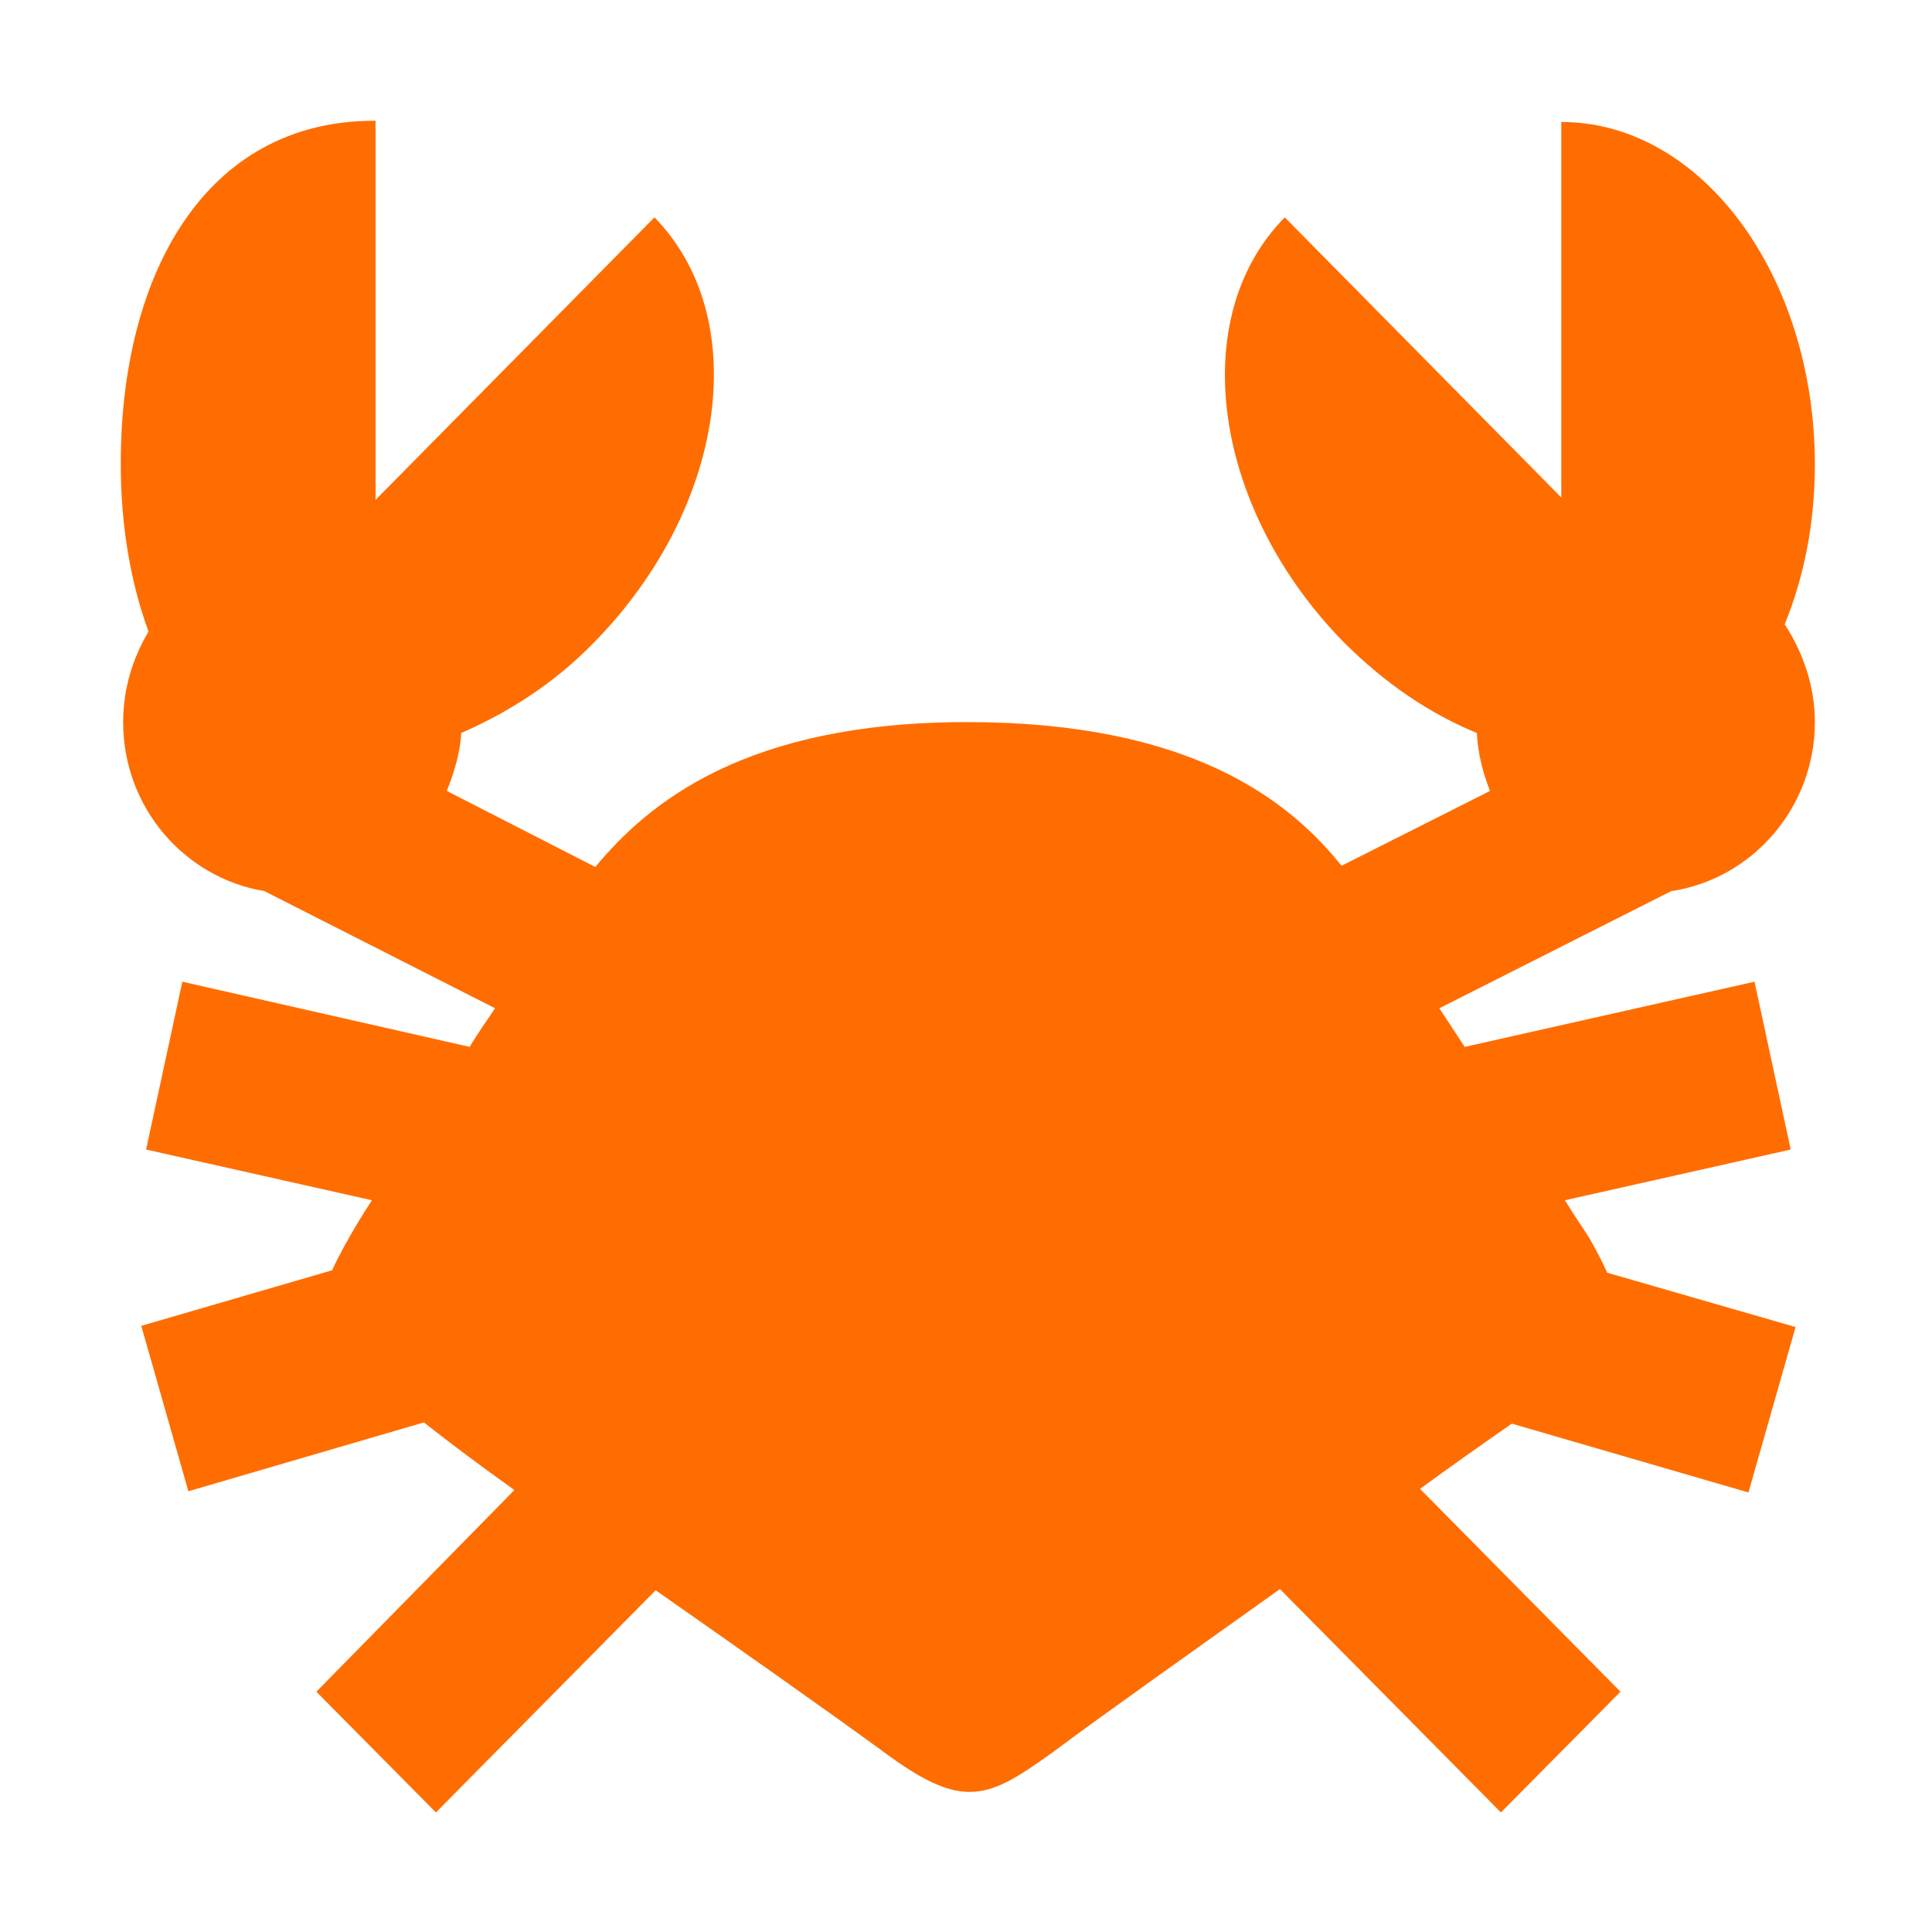
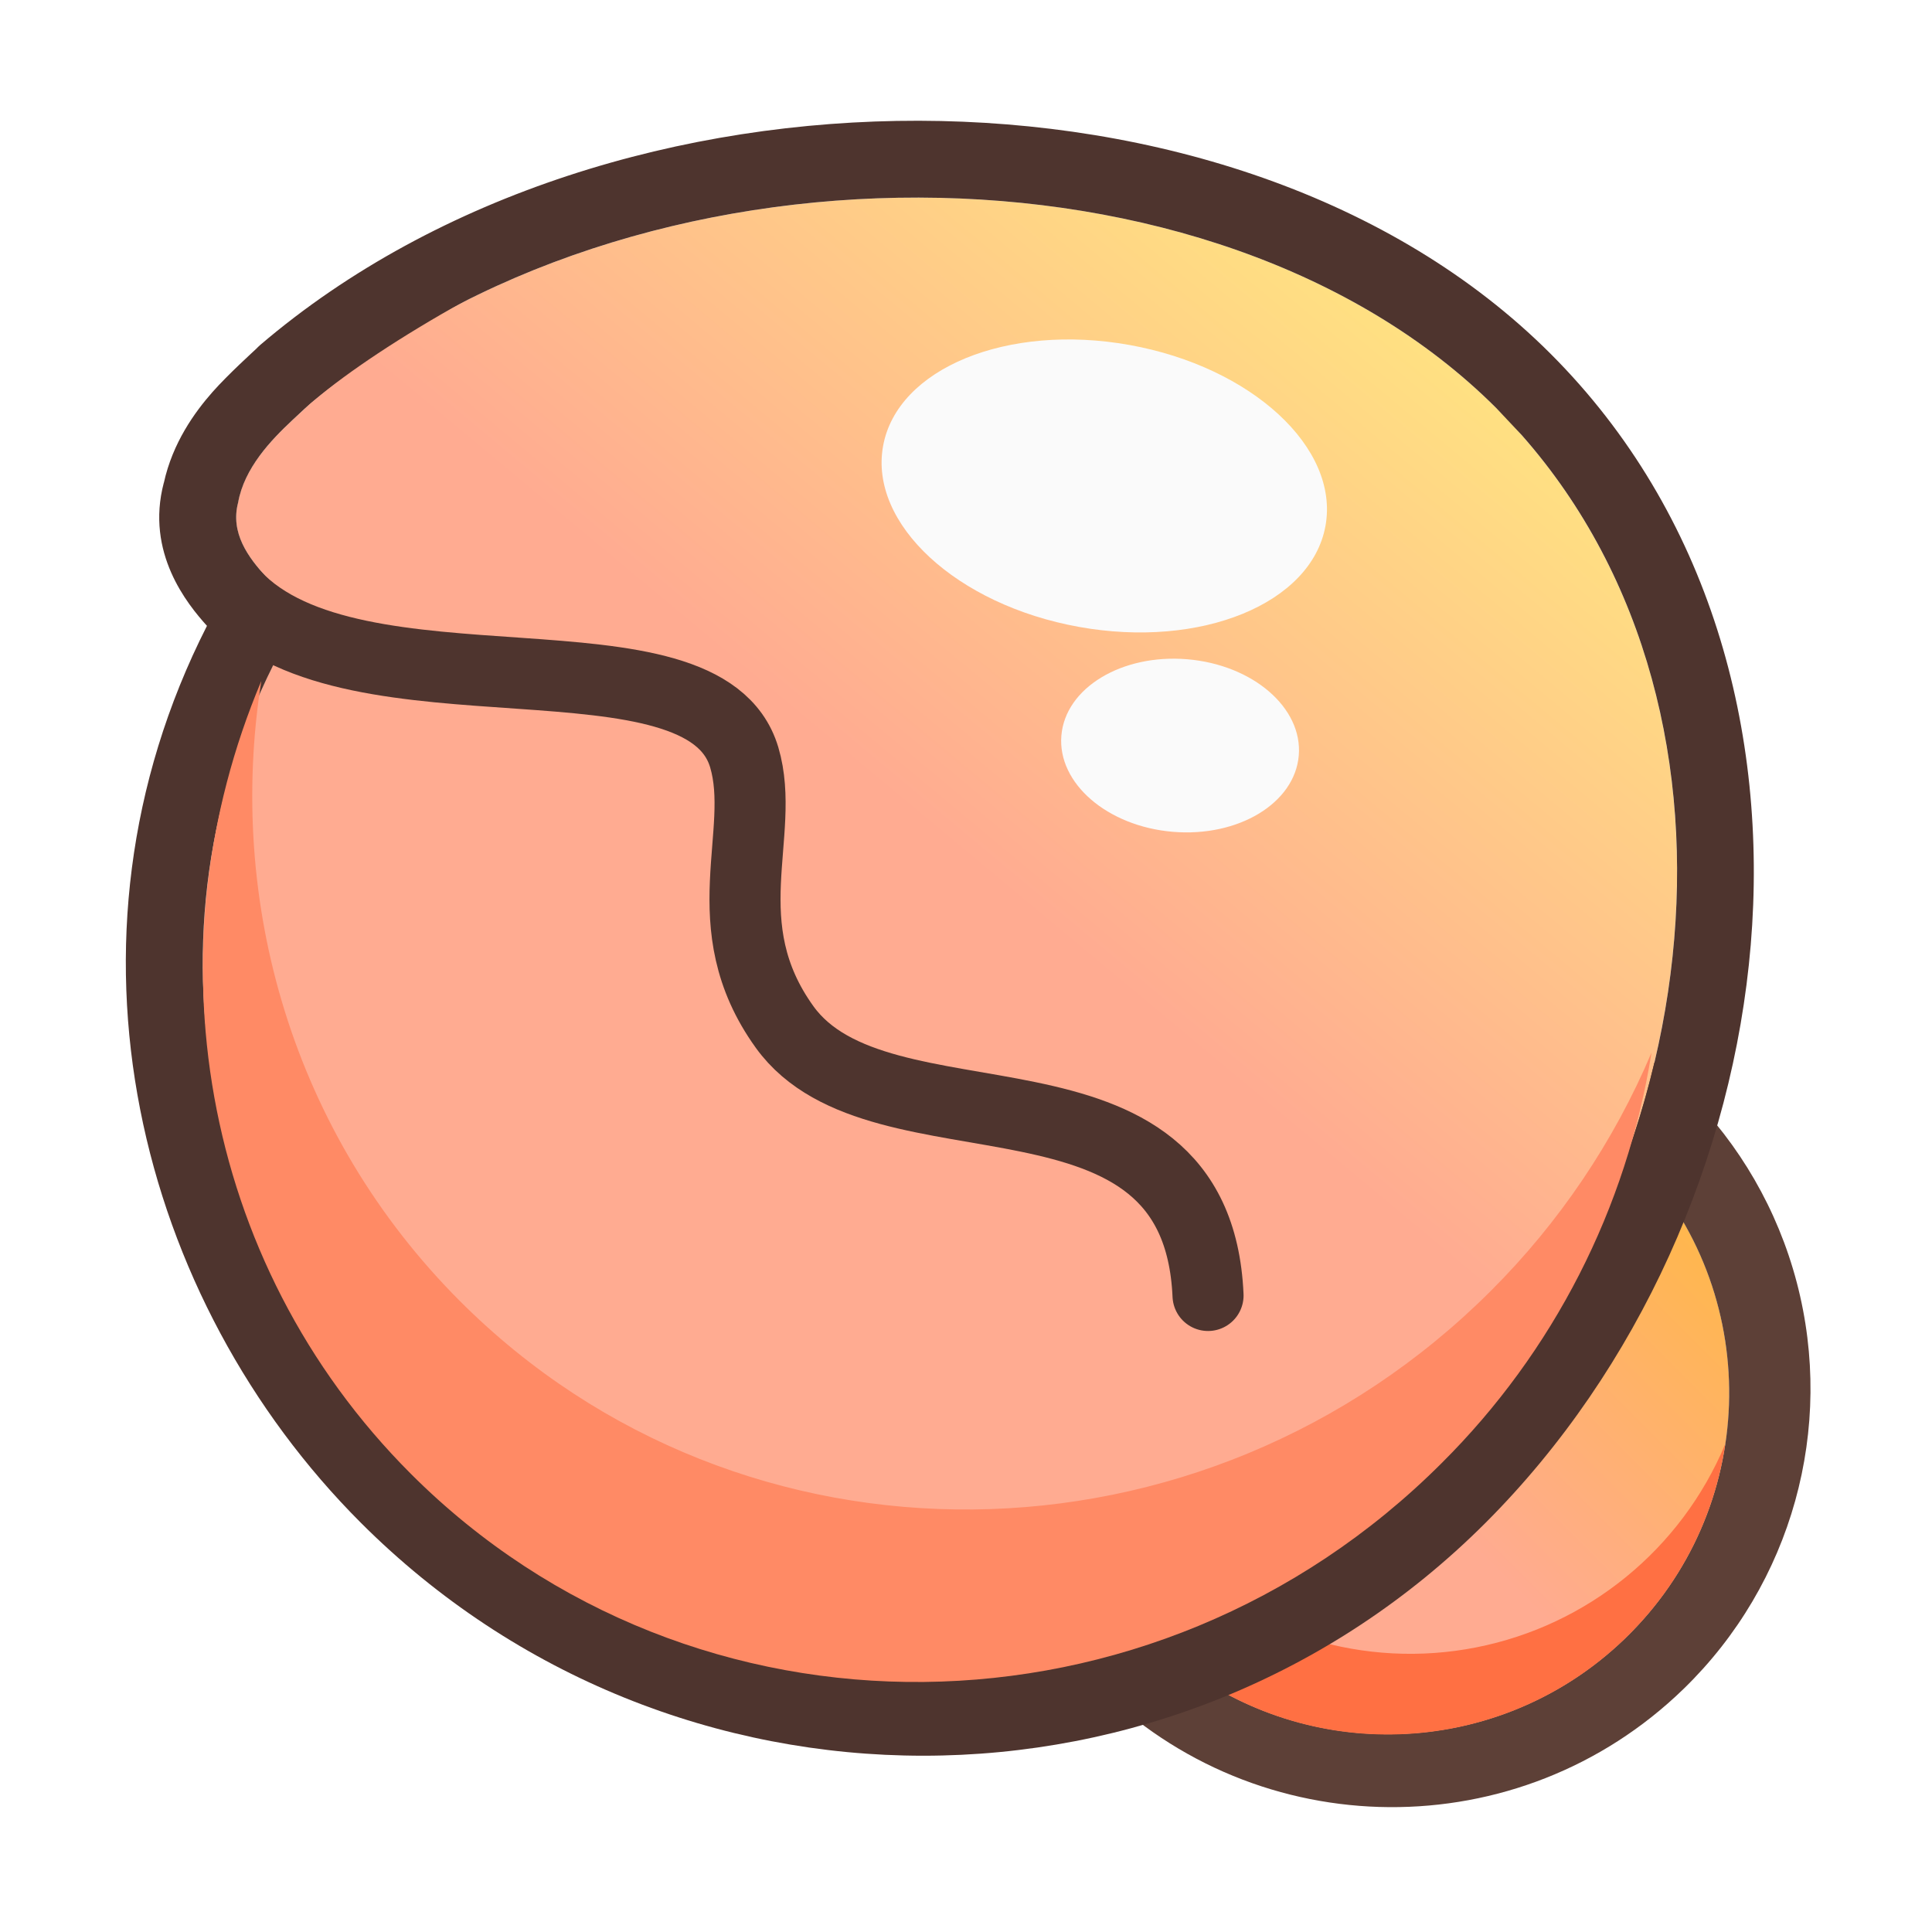
- <svg xmlns="http://www.w3.org/2000/svg" viewBox="0 0 16 16">
-   <path fill="#ff6d00" d="M3.1 1C1.7 1 1 2.27 1 3.84c0 .51.08.98.23 1.39-.13.22-.21.47-.21.75 0 .71.51 1.29 1.17 1.4l1.91.97c-.08.12-.14.2-.21.32l-2.38-.54-.3 1.39 1.87.42c-.15.23-.26.43-.33.58l-1.58.46.39 1.37 1.95-.57c.23.18.47.36.75.56l-1.64 1.67.99 1 1.82-1.84c.7.49 1.41.99 1.89 1.34.31.23.52.33.71.33.21 0 .4-.12.69-.33.47-.35 1.18-.85 1.88-1.35l1.83 1.85.99-1-1.66-1.68c.26-.19.53-.38.76-.54l1.96.57.39-1.37-1.56-.45a3 3 0 0 0-.15-.29c-.05-.08-.14-.21-.2-.31l1.87-.42-.3-1.39-2.4.54c-.08-.12-.13-.2-.21-.32l1.92-.97c.67-.1 1.19-.69 1.19-1.4 0-.3-.1-.58-.25-.81.16-.39.25-.84.25-1.32 0-1.57-.94-2.84-2.1-2.84v3.11L10.64 1.8c-.82.83-.6 2.41.49 3.52.34.34.71.59 1.1.75.01.17.05.33.11.48l-1.23.62c-.44-.55-1.26-1.19-3.1-1.19s-2.64.67-3.08 1.2L3.7 6.55c.06-.15.11-.31.12-.48.39-.17.77-.41 1.1-.75 1.09-1.11 1.32-2.68.5-3.52L3.11 4.14V1Z" />
+ <svg xmlns="http://www.w3.org/2000/svg" fill="none" viewBox="0 0 32 32">
+   <path fill="url(#a)" d="M18.99 27.07a5.654 5.654 0 1 1 7.996-7.996 5.654 5.654 0 0 1-7.997 7.996" />
+   <path fill="#5d4037" d="M18.088 18.172a6.93 6.93 0 1 1 9.799 9.8 6.93 6.93 0 0 1-9.799-9.8m8.897.902a5.653 5.653 0 0 0-7.995 0l-.2.211a5.653 5.653 0 1 0 8.395 0z" />
+   <path fill="#ff7043" d="M26.987 27.07a5.651 5.651 0 0 1-9.211-6.177 5.64 5.64 0 0 0 1.584 4.843 5.654 5.654 0 0 0 9.215-1.817 5.62 5.62 0 0 1-1.588 3.15" />
+   <path fill="url(#b)" d="M6.878 24.322c-3.496-3.495-4.812-9.159-1.985-13.987.245-.392-1.215-1.008-.95-2.012.135-.763.88-1.327 1.196-1.642 5.325-4.548 14.999-4.566 19.646.08 4.647 4.648 3.568 12.914-1.08 17.561-4.646 4.647-12.18 4.647-16.827 0" />
+   <path fill="#4e342e" d="M15.219 2c3.896.008 7.839 1.234 10.466 3.862 2.64 2.64 3.607 6.265 3.313 9.786-.294 3.514-1.846 7.028-4.393 9.575-5.143 5.143-13.483 5.143-18.627 0-3.686-3.686-5.214-9.618-2.55-14.857-.323-.358-1.021-1.21-.715-2.369h.001c.145-.663.512-1.171.805-1.503.26-.295.696-.688.72-.712l.036-.036.037-.034C7.252 3.202 11.315 1.992 15.22 2m9.566 4.762c-4.647-4.647-14.32-4.63-19.645-.082l-.302.282c-.35.328-.794.79-.895 1.362-.264 1.004 1.194 1.62.95 2.012l-.252.454c-2.49 4.725-1.15 10.146 2.237 13.533 4.502 4.5 11.712 4.642 16.384.422l.443-.422c4.502-4.502 5.656-12.402 1.499-17.116z" />
+   <path fill="#ff8a65" d="M23.878 24.234c-4.764 4.763-12.407 4.843-17.072.178C3.285 20.89 2.47 15.676 4.328 11.28c-.578 3.656.514 7.493 3.294 10.274 4.665 4.665 12.31 4.587 17.074-.176a12.4 12.4 0 0 0 2.658-3.943 12.3 12.3 0 0 1-3.476 6.799" />
+   <ellipse cx="1.973" cy="1.434" fill="#fafafa" rx="1.973" ry="1.434" transform="rotate(-175.187 11.049 5.088)scale(1 -1)" />
+   <ellipse cx="3.723" cy="2.372" fill="#fafafa" rx="3.723" ry="2.372" transform="rotate(-169.794 11.472 2.188)scale(1 -1)" />
+   <path stroke="#4e342e" stroke-linecap="round" stroke-width="1.177" d="M7.407 4.472c-4.425 2.476-4.715 4.113-3.52 5.39 1.985 2.118 7.77.427 8.44 2.682.375 1.265-.548 2.778.669 4.467 1.586 2.202 6.827.284 7.013 4.446" />
+   <defs>
+     <linearGradient id="a" x1="26.985" x2="18.989" y1="19.074" y2="27.07" gradientUnits="userSpaceOnUse">
+       <stop offset=".012" stop-color="#ffb74d" />
+       <stop offset=".572" stop-color="#ffab91" />
+     </linearGradient>
+     <linearGradient id="b" x1="23.019" x2="6.878" y1="4.941" y2="24.323" gradientUnits="userSpaceOnUse">
+       <stop offset=".012" stop-color="#ffe082" />
+       <stop offset=".461" stop-color="#ffab91" />
+       <stop offset=".741" stop-color="#ffab91" />
+     </linearGradient>
+   </defs>
</svg>
